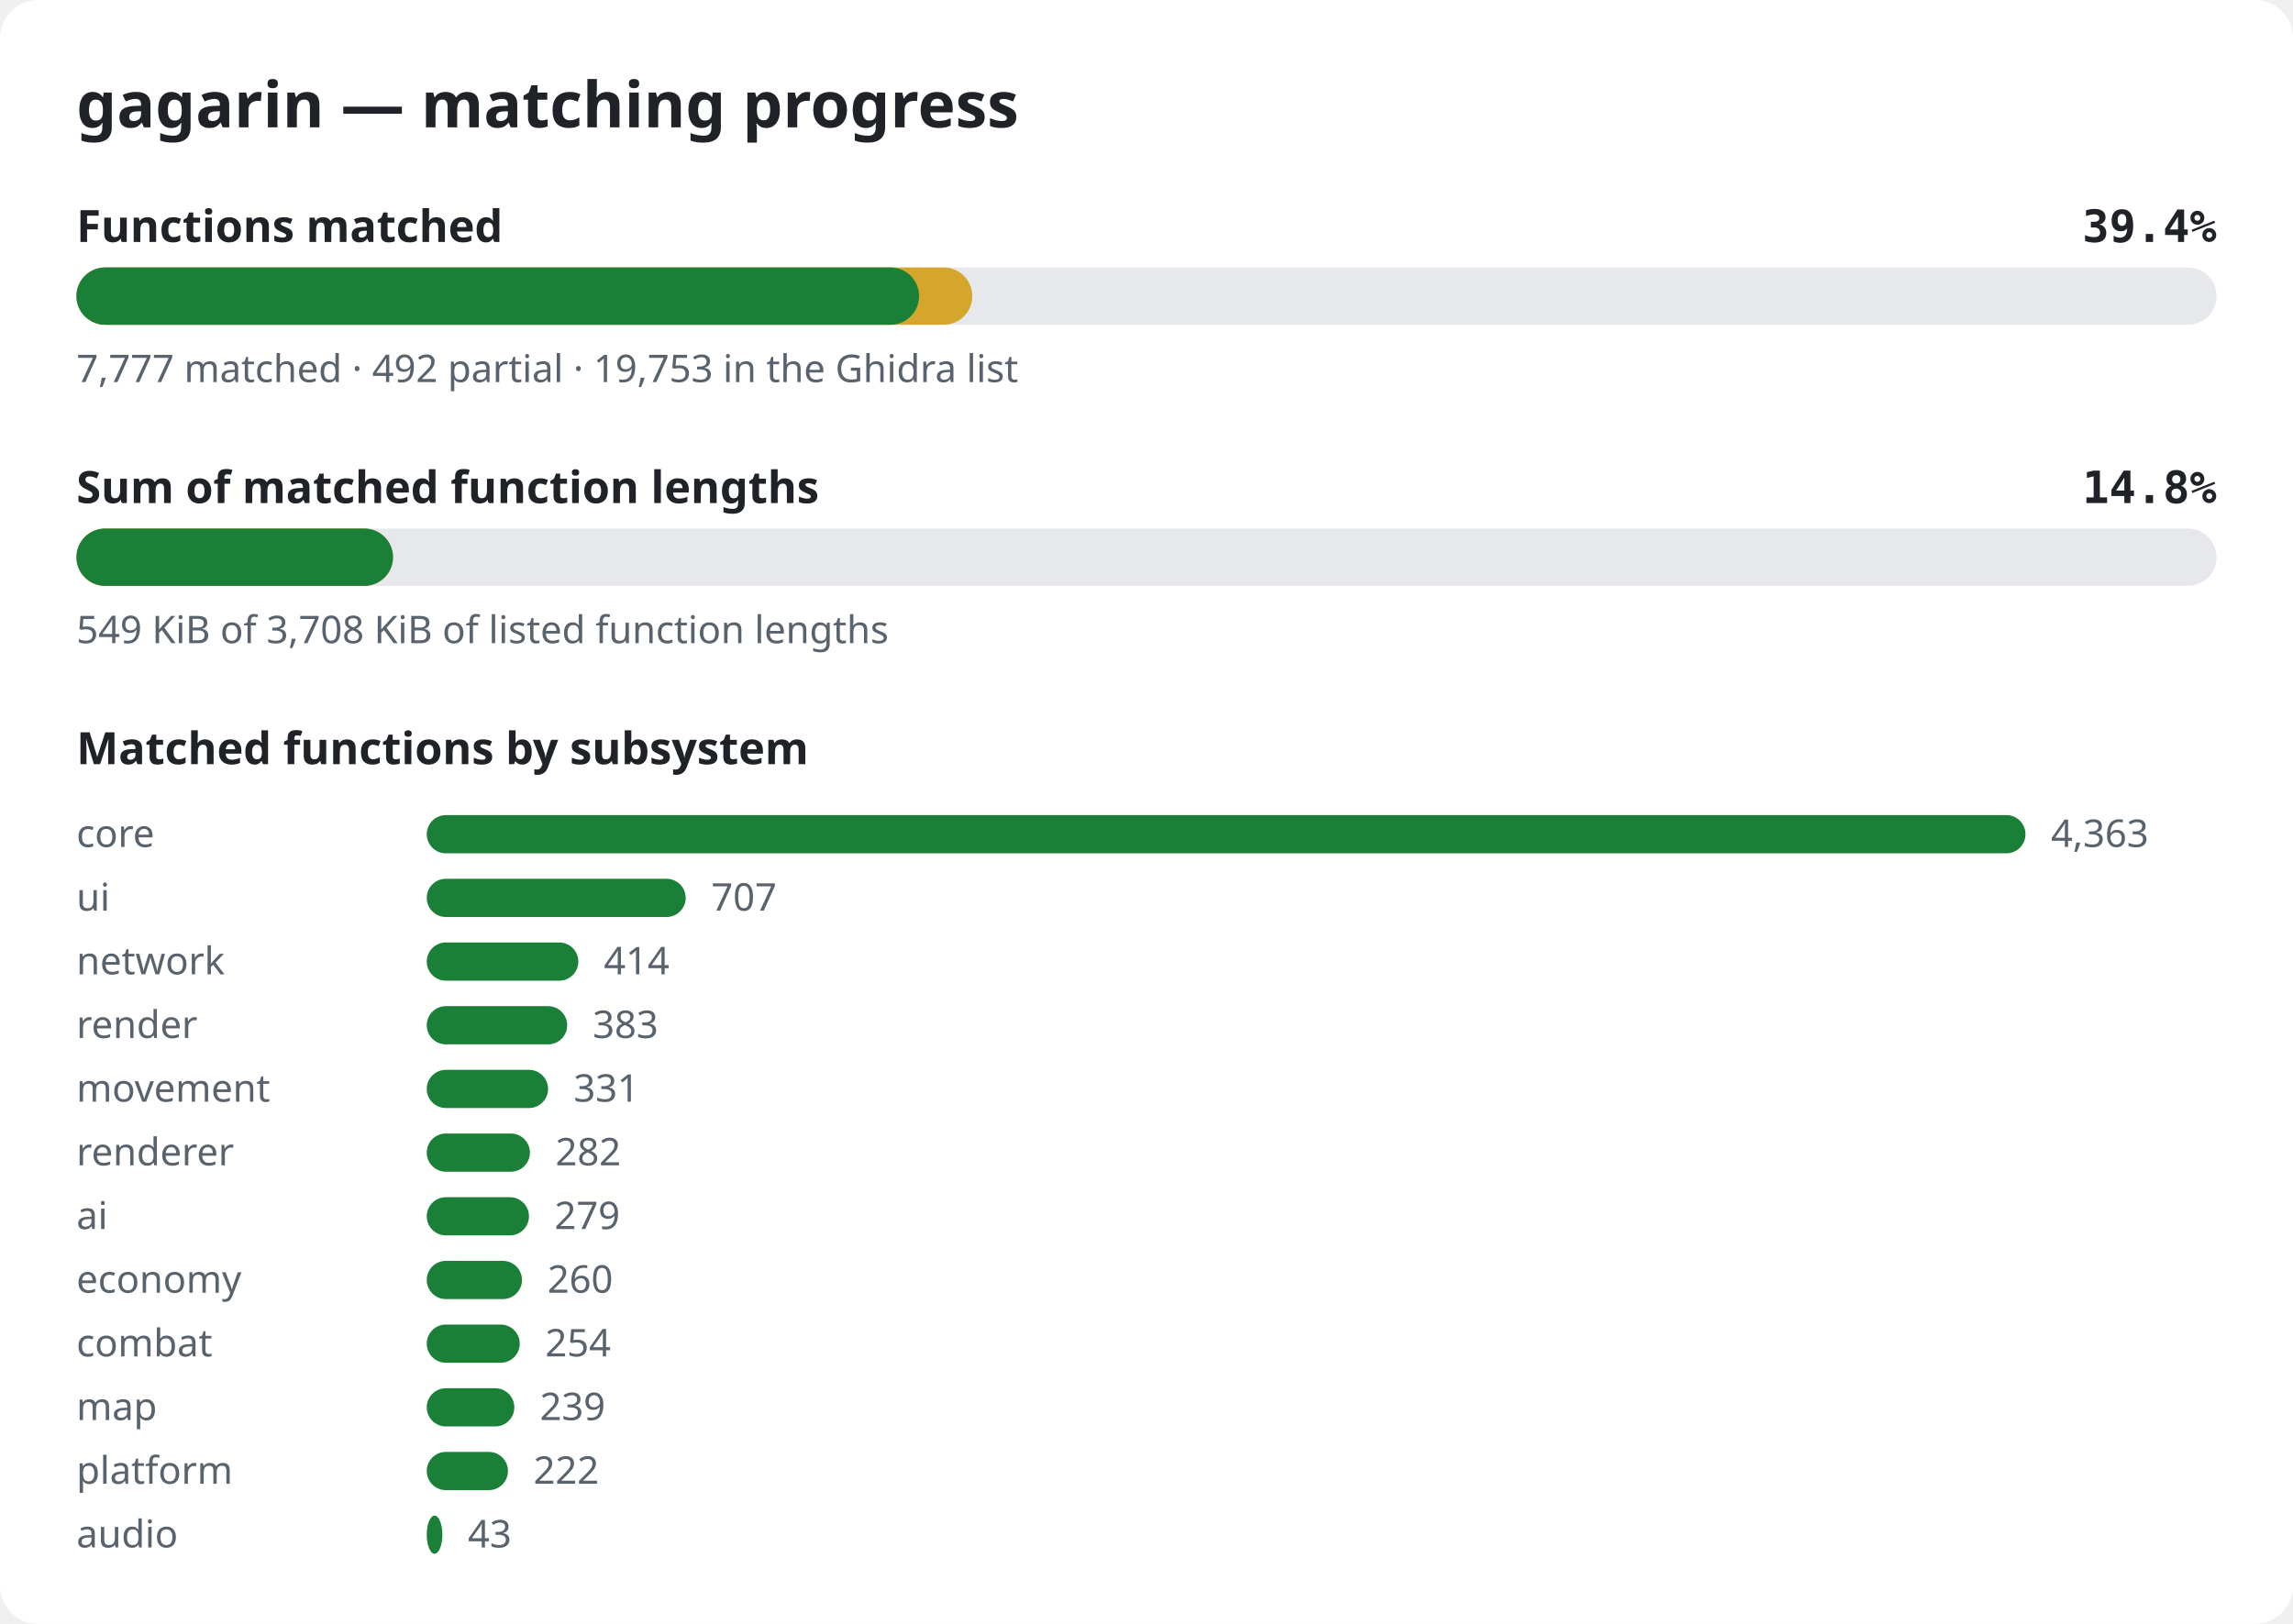
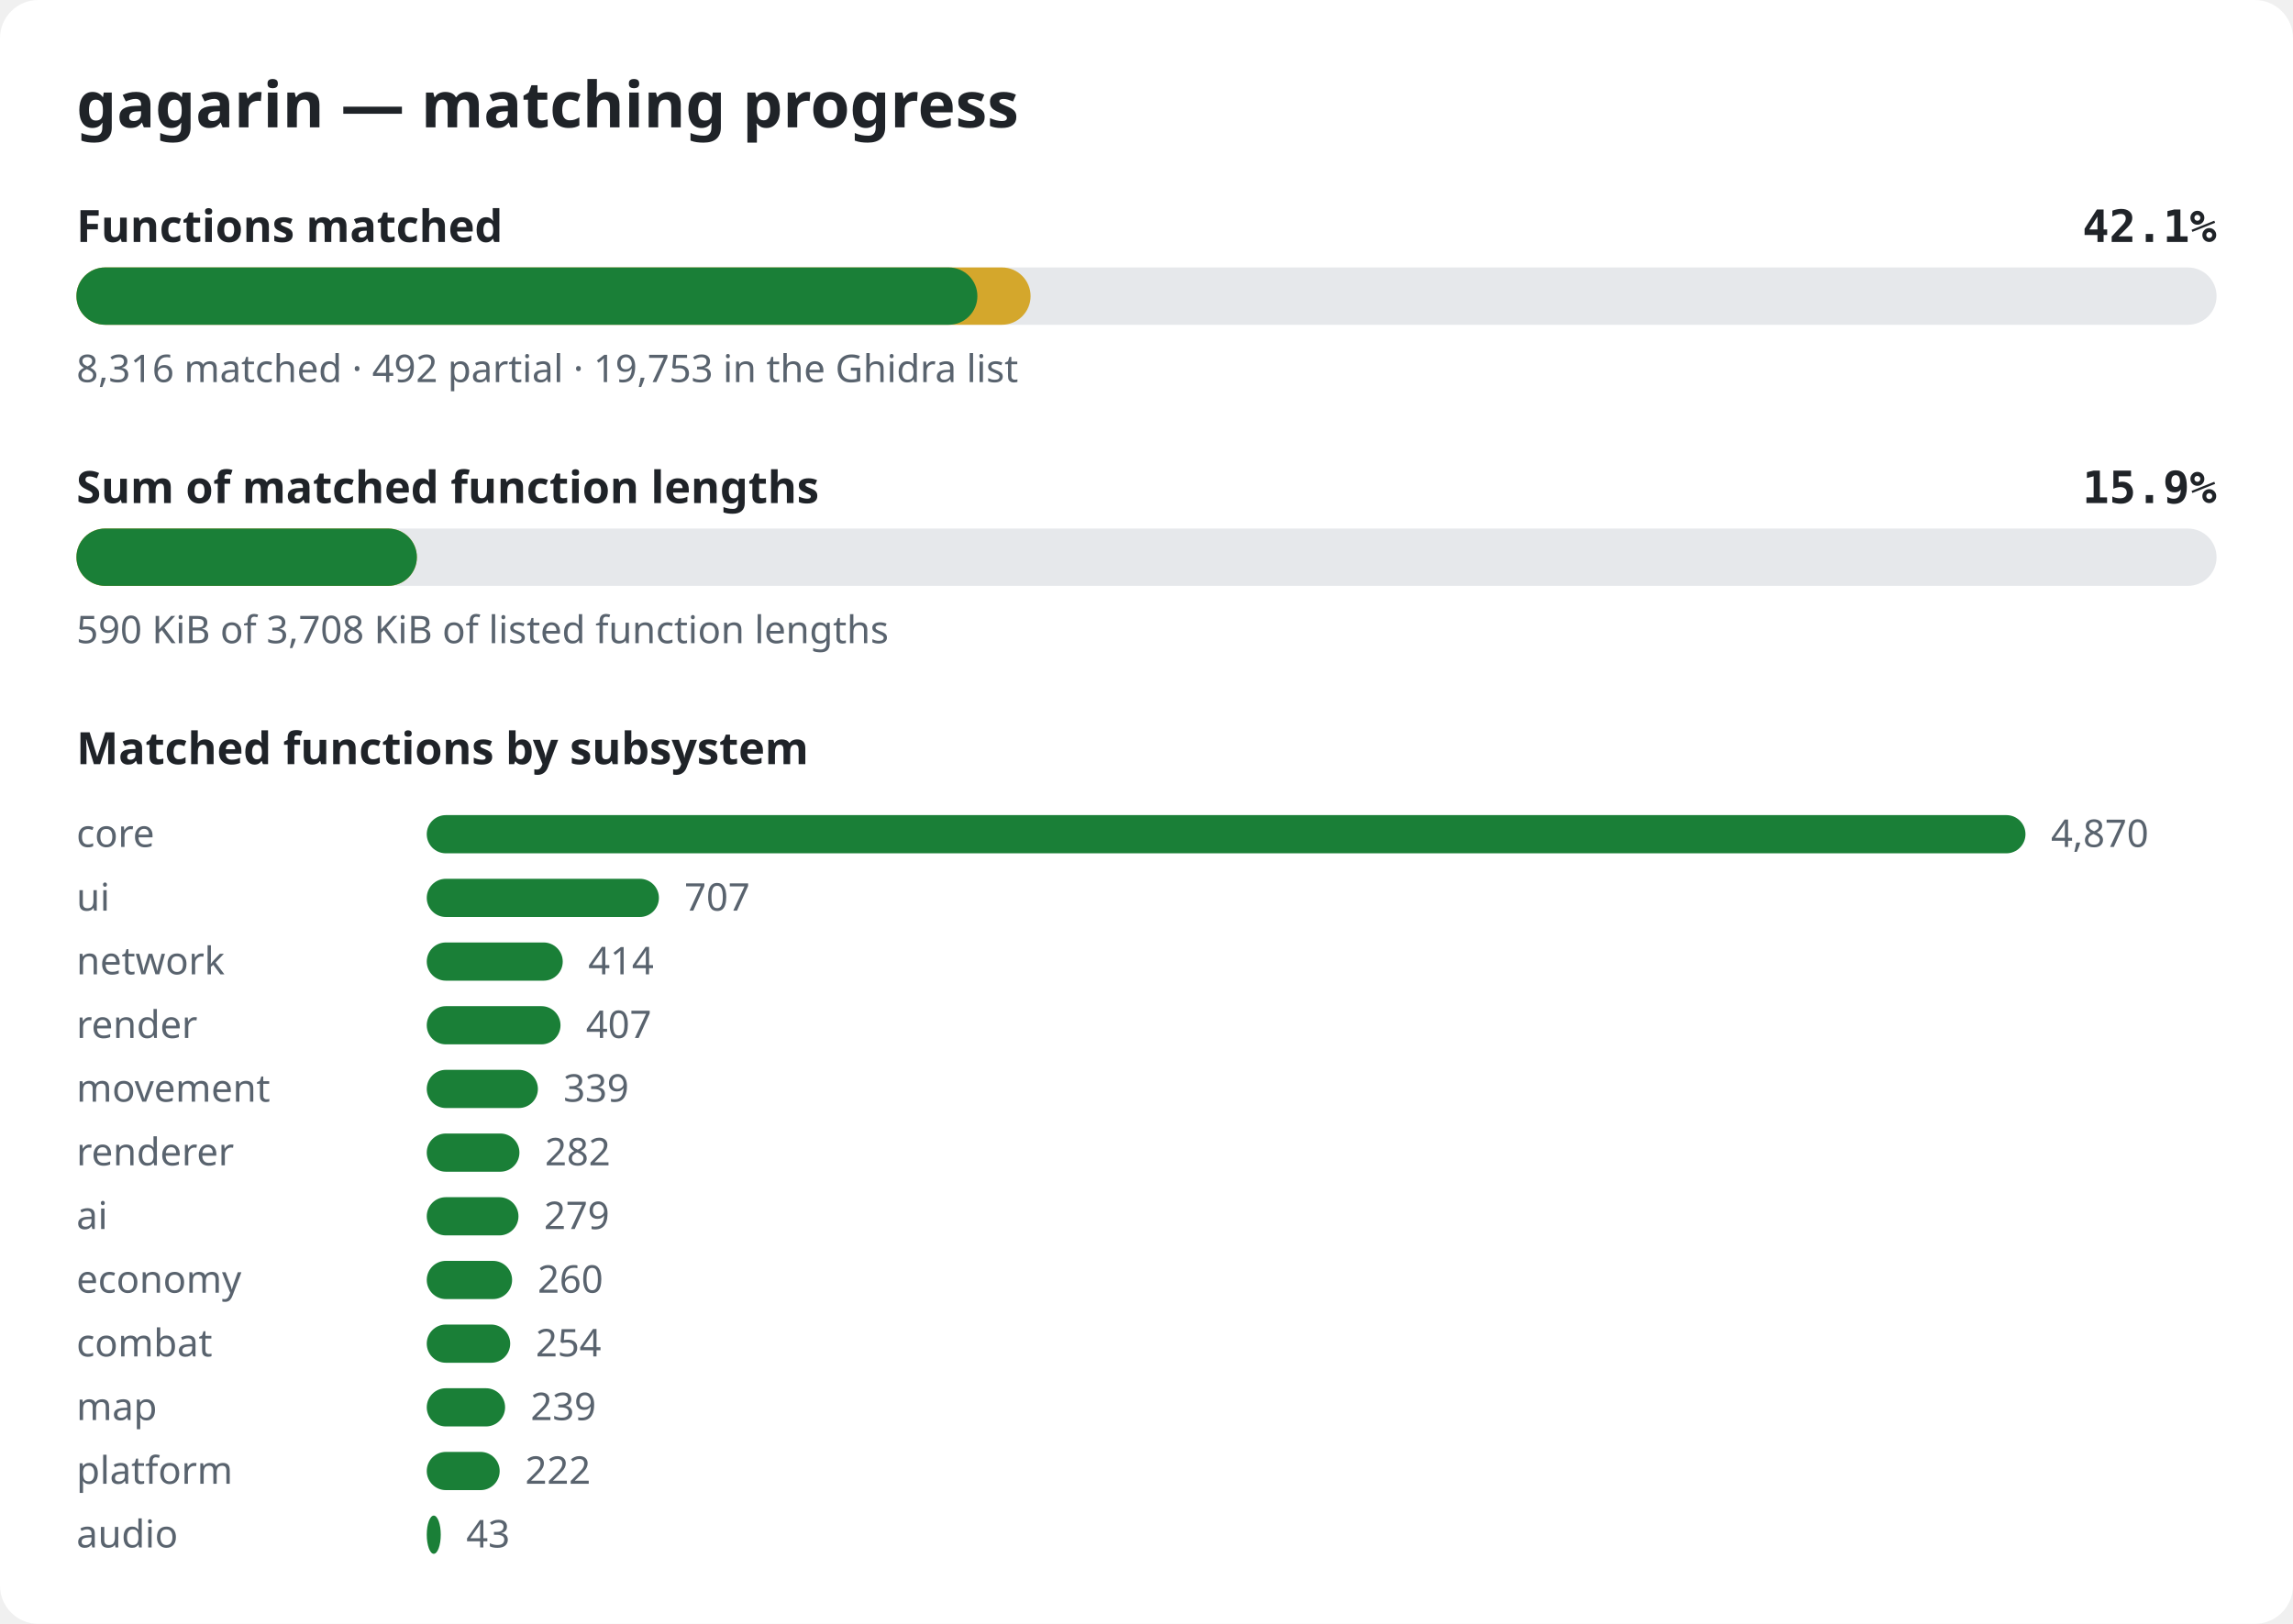
<svg xmlns="http://www.w3.org/2000/svg" width="720" height="510" viewBox="0 0 720 510" role="img" aria-label="gagarin matching progress">
  <style>.bg{fill:#ffffff}.title{font:600 20px sans-serif;fill:#1f2328}.label{font:600 14px sans-serif;fill:#1f2328}.pct{font:600 14px monospace;fill:#1f2328}.note{font:12px sans-serif;fill:#59636e}.track{fill:#e6e8eb}.done{fill:#1a7f37}.partial{fill:#d4a72c}@media (prefers-color-scheme: dark){.bg{fill:#0d1117}.title,.label,.pct{fill:#e6edf3}.note{fill:#9198a1}.track{fill:#262c36}.done{fill:#3fb950}.partial{fill:#d29922}}</style>
  <rect width="720" height="510" rx="12" class="bg" />
  <text x="24" y="40" class="title">gagarin — matching progress</text>
  <text x="24" y="76" class="label">Functions matched</text>
-   <text x="696" y="76" class="pct" text-anchor="end">39.4%</text>
+   <text x="696" y="76" class="pct" text-anchor="end">42.1%</text>
  <rect x="24" y="84" width="672" height="18" rx="9" class="track" />
-   <rect x="24" y="84" width="281.3" height="18" rx="9" class="partial" />
-   <rect x="24" y="84" width="264.6" height="18" rx="9" class="done" />
-   <text x="24" y="120" class="note">7,777 matched · 492 partial · 19,753 in the Ghidra list</text>
+   <rect x="24" y="84" width="299.6" height="18" rx="9" class="partial" />
+   <rect x="24" y="84" width="282.9" height="18" rx="9" class="done" />
+   <text x="24" y="120" class="note">8,316 matched · 492 partial · 19,753 in the Ghidra list</text>
  <text x="24" y="158" class="label">Sum of matched function lengths</text>
-   <text x="696" y="158" class="pct" text-anchor="end">14.8%</text>
+   <text x="696" y="158" class="pct" text-anchor="end">15.9%</text>
  <rect x="24" y="166" width="672" height="18" rx="9" class="track" />
-   <rect x="24" y="166" width="99.4" height="18" rx="9" class="partial" />
-   <rect x="24" y="166" width="99.4" height="18" rx="9" class="done" />
-   <text x="24" y="202" class="note">549 KiB of 3,708 KiB of listed function lengths</text>
+   <rect x="24" y="166" width="106.9" height="18" rx="9" class="partial" />
+   <rect x="24" y="166" width="106.9" height="18" rx="9" class="done" />
+   <text x="24" y="202" class="note">590 KiB of 3,708 KiB of listed function lengths</text>
  <text x="24" y="240" class="label">Matched functions by subsystem</text>
  <text x="24" y="266" class="note">core</text>
  <rect x="134" y="256" width="502.0" height="12" rx="6" class="done" />
-   <text x="644.0" y="266" class="note">4,363</text>
+   <text x="644.0" y="266" class="note">4,870</text>
  <text x="24" y="286" class="note">ui</text>
-   <rect x="134" y="276" width="81.3" height="12" rx="6" class="done" />
-   <text x="223.3" y="286" class="note">707</text>
+   <rect x="134" y="276" width="72.9" height="12" rx="6" class="done" />
+   <text x="214.9" y="286" class="note">707</text>
  <text x="24" y="306" class="note">network</text>
-   <rect x="134" y="296" width="47.6" height="12" rx="6" class="done" />
-   <text x="189.6" y="306" class="note">414</text>
+   <rect x="134" y="296" width="42.7" height="12" rx="6" class="done" />
+   <text x="184.7" y="306" class="note">414</text>
  <text x="24" y="326" class="note">render</text>
-   <rect x="134" y="316" width="44.1" height="12" rx="6" class="done" />
-   <text x="186.1" y="326" class="note">383</text>
+   <rect x="134" y="316" width="42.0" height="12" rx="6" class="done" />
+   <text x="184.0" y="326" class="note">407</text>
  <text x="24" y="346" class="note">movement</text>
-   <rect x="134" y="336" width="38.1" height="12" rx="6" class="done" />
-   <text x="180.1" y="346" class="note">331</text>
+   <rect x="134" y="336" width="34.9" height="12" rx="6" class="done" />
+   <text x="176.9" y="346" class="note">339</text>
  <text x="24" y="366" class="note">renderer</text>
-   <rect x="134" y="356" width="32.4" height="12" rx="6" class="done" />
-   <text x="174.4" y="366" class="note">282</text>
+   <rect x="134" y="356" width="29.1" height="12" rx="6" class="done" />
+   <text x="171.1" y="366" class="note">282</text>
  <text x="24" y="386" class="note">ai</text>
-   <rect x="134" y="376" width="32.1" height="12" rx="6" class="done" />
-   <text x="174.1" y="386" class="note">279</text>
+   <rect x="134" y="376" width="28.8" height="12" rx="6" class="done" />
+   <text x="170.8" y="386" class="note">279</text>
  <text x="24" y="406" class="note">economy</text>
-   <rect x="134" y="396" width="29.9" height="12" rx="6" class="done" />
-   <text x="171.9" y="406" class="note">260</text>
+   <rect x="134" y="396" width="26.8" height="12" rx="6" class="done" />
+   <text x="168.8" y="406" class="note">260</text>
  <text x="24" y="426" class="note">combat</text>
-   <rect x="134" y="416" width="29.2" height="12" rx="6" class="done" />
-   <text x="171.2" y="426" class="note">254</text>
+   <rect x="134" y="416" width="26.2" height="12" rx="6" class="done" />
+   <text x="168.2" y="426" class="note">254</text>
  <text x="24" y="446" class="note">map</text>
-   <rect x="134" y="436" width="27.5" height="12" rx="6" class="done" />
-   <text x="169.5" y="446" class="note">239</text>
+   <rect x="134" y="436" width="24.6" height="12" rx="6" class="done" />
+   <text x="166.6" y="446" class="note">239</text>
  <text x="24" y="466" class="note">platform</text>
-   <rect x="134" y="456" width="25.5" height="12" rx="6" class="done" />
-   <text x="167.5" y="466" class="note">222</text>
+   <rect x="134" y="456" width="22.9" height="12" rx="6" class="done" />
+   <text x="164.9" y="466" class="note">222</text>
  <text x="24" y="486" class="note">audio</text>
-   <rect x="134" y="476" width="4.9" height="12" rx="6" class="done" />
-   <text x="146.9" y="486" class="note">43</text>
+   <rect x="134" y="476" width="4.4" height="12" rx="6" class="done" />
+   <text x="146.4" y="486" class="note">43</text>
</svg>
